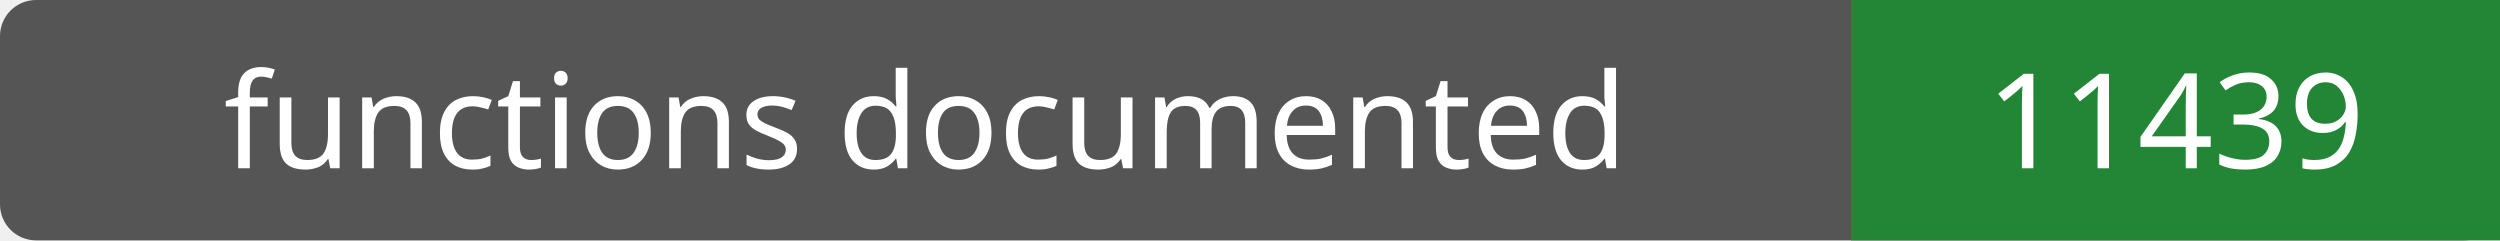
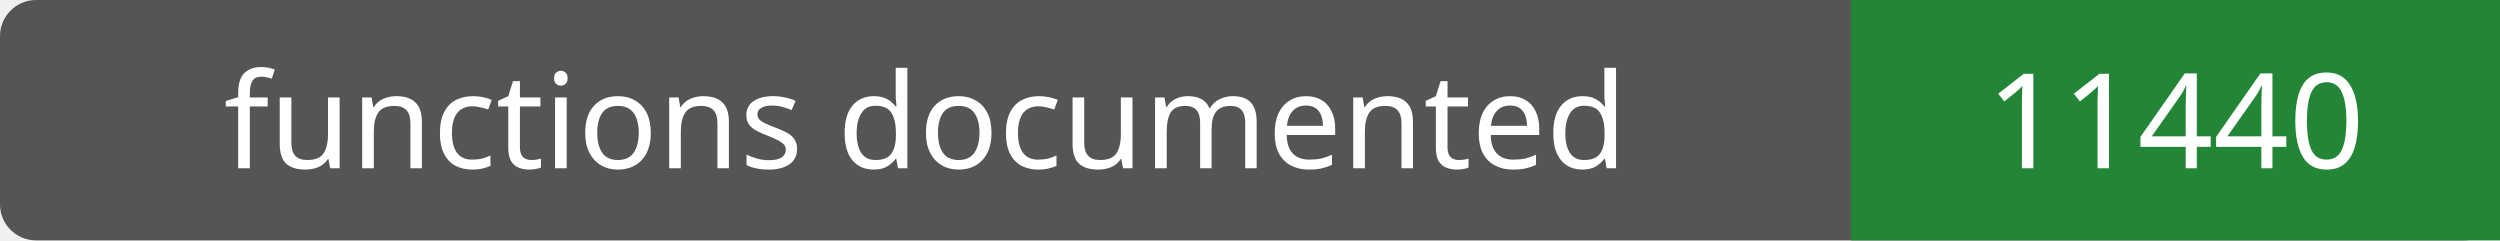
- <svg xmlns="http://www.w3.org/2000/svg" width="208" height="20" role="img" aria-label="functions documented: 11439">
+ <svg xmlns="http://www.w3.org/2000/svg" width="208" height="20" role="img" aria-label="functions documented: 11440">
  <rect width="208" height="20" rx="3" fill="#555" />
  <path fill="#238636" d="M154 0h54v20H154z" />
  <g fill="#fff" text-anchor="middle" font-family="Verdana,sans-serif" font-size="11">
    <text x="77.0" y="14">functions documented</text>
-     <text x="181.0" y="14">11439</text>
+     <text x="181.0" y="14">11440</text>
  </g>
</svg>
